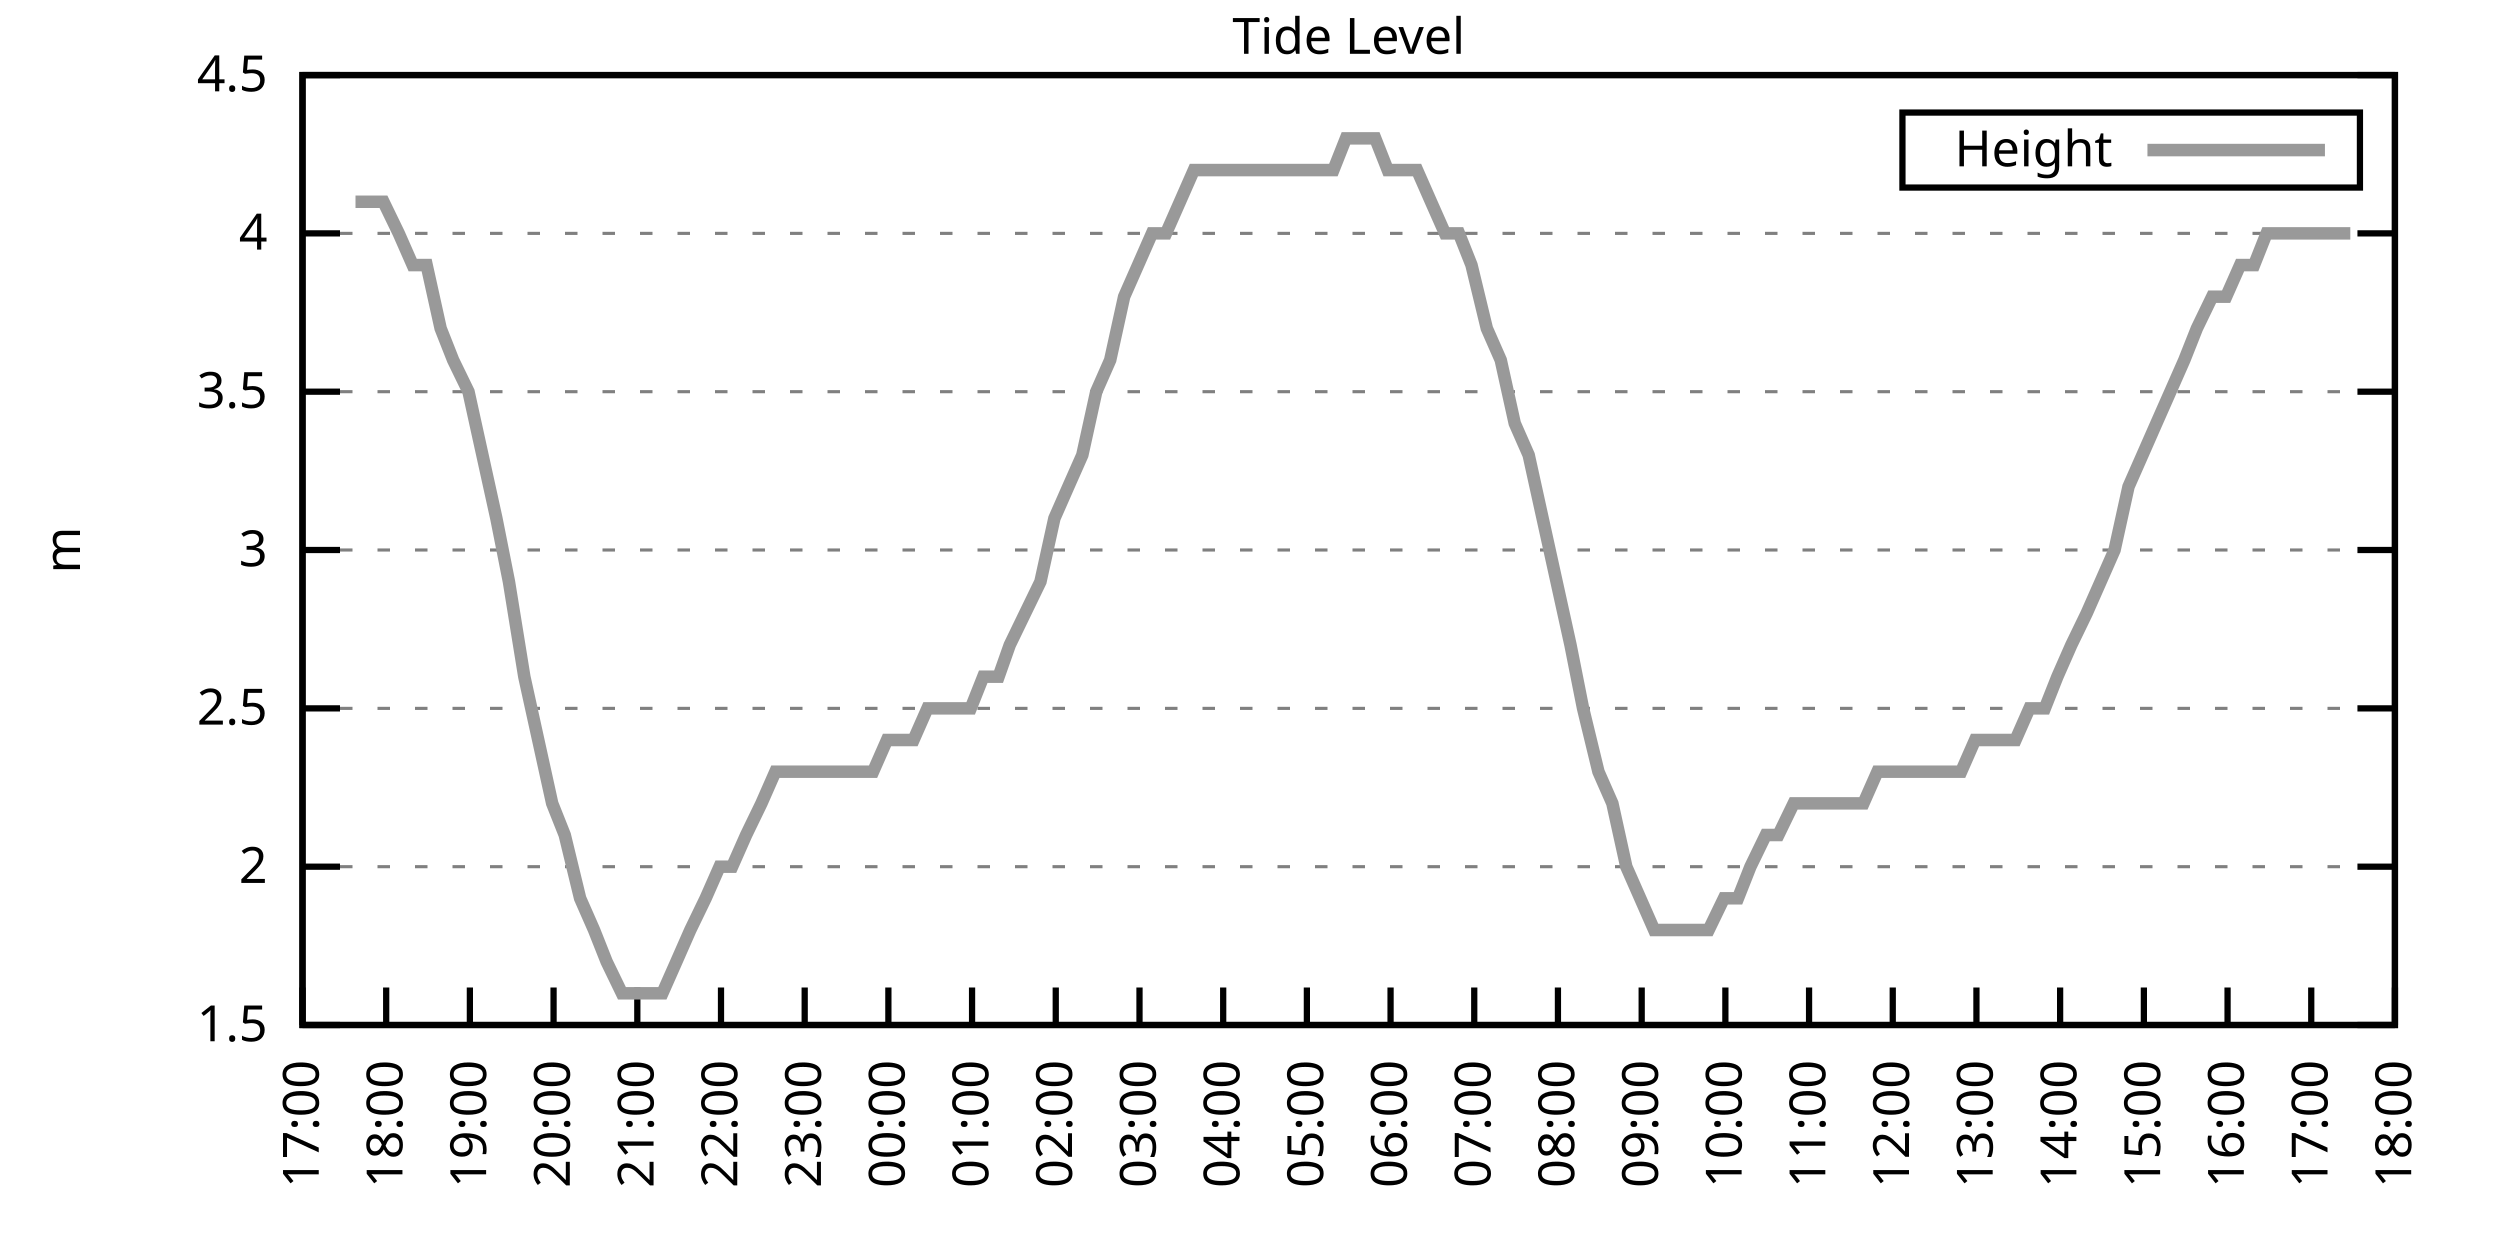
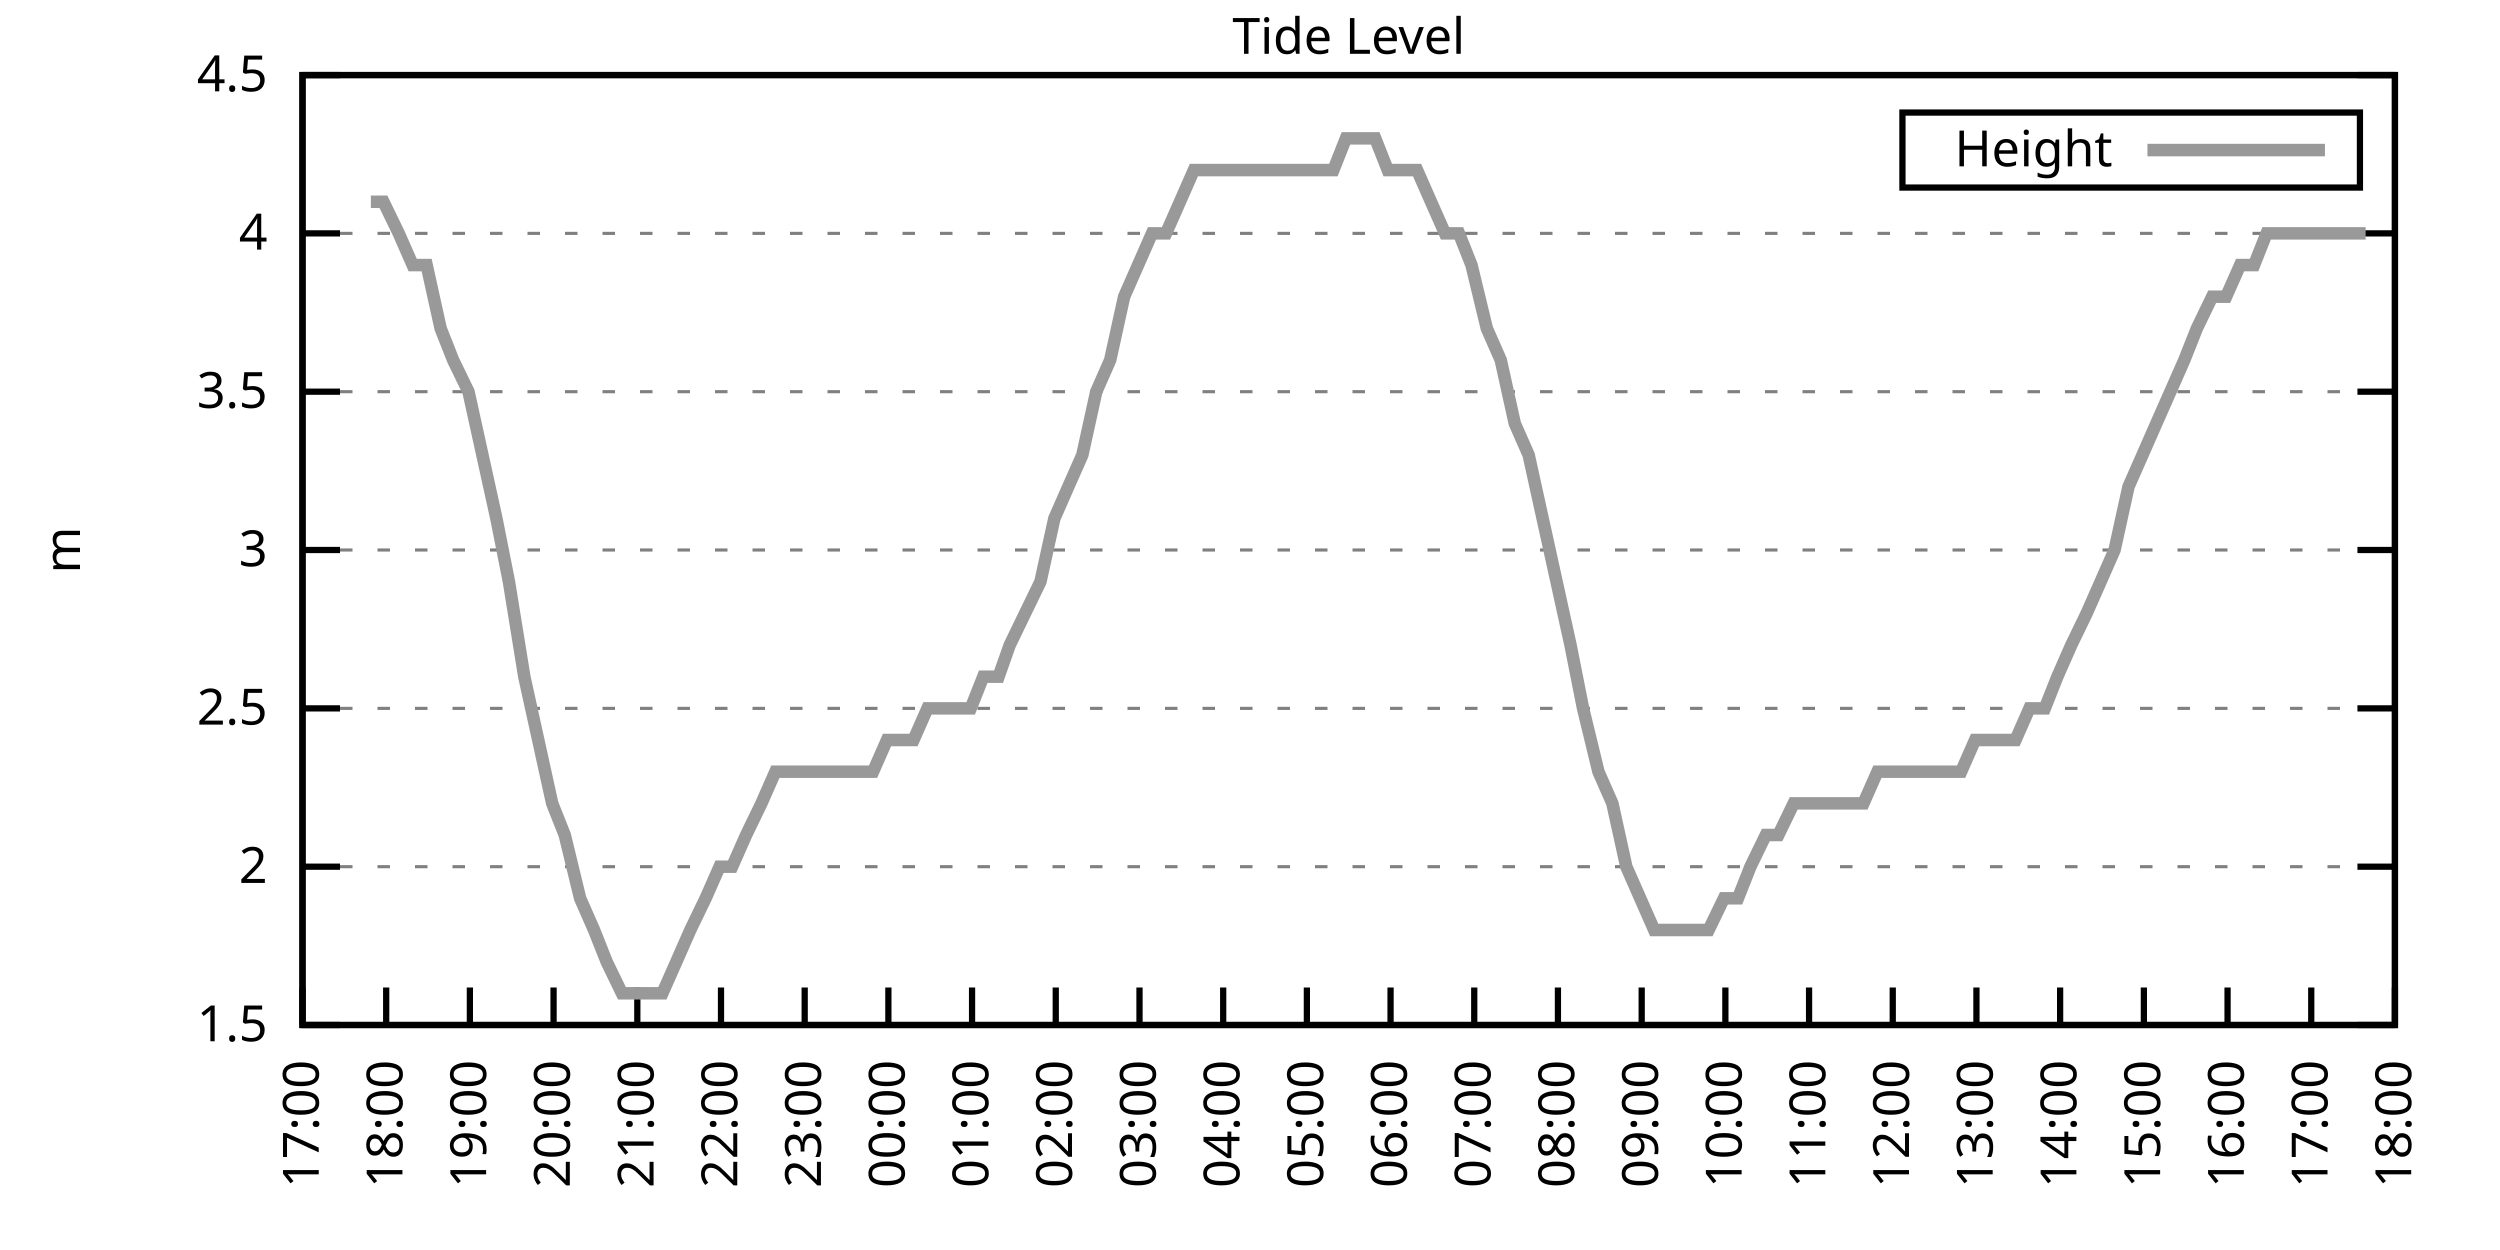
<svg xmlns="http://www.w3.org/2000/svg" xmlns:xlink="http://www.w3.org/1999/xlink" width="400" height="200" viewBox="0 0 400 200">
  <g id="gnuplot_canvas">
    <rect x="0" y="0" width="400" height="200" fill="none" />
    <defs>
      <circle id="gpDot" r="0.5" stroke-width="0.5" stroke="currentColor" />
      <path id="gpPt0" stroke-width="0.333" stroke="currentColor" d="M-1,0 h2 M0,-1 v2" />
      <path id="gpPt1" stroke-width="0.333" stroke="currentColor" d="M-1,-1 L1,1 M1,-1 L-1,1" />
      <path id="gpPt2" stroke-width="0.333" stroke="currentColor" d="M-1,0 L1,0 M0,-1 L0,1 M-1,-1 L1,1 M-1,1 L1,-1" />
      <rect id="gpPt3" stroke-width="0.333" stroke="currentColor" x="-1" y="-1" width="2" height="2" />
      <rect id="gpPt4" stroke-width="0.333" stroke="currentColor" fill="currentColor" x="-1" y="-1" width="2" height="2" />
      <circle id="gpPt5" stroke-width="0.333" stroke="currentColor" cx="0" cy="0" r="1" />
      <use xlink:href="#gpPt5" id="gpPt6" fill="currentColor" stroke="none" />
      <path id="gpPt7" stroke-width="0.333" stroke="currentColor" d="M0,-1.33 L-1.33,0.67 L1.33,0.67 z" />
      <use xlink:href="#gpPt7" id="gpPt8" fill="currentColor" stroke="none" />
      <use xlink:href="#gpPt7" id="gpPt9" stroke="currentColor" transform="rotate(180)" />
      <use xlink:href="#gpPt9" id="gpPt10" fill="currentColor" stroke="none" />
      <use xlink:href="#gpPt3" id="gpPt11" stroke="currentColor" transform="rotate(45)" />
      <use xlink:href="#gpPt11" id="gpPt12" fill="currentColor" stroke="none" />
      <path id="gpPt13" stroke-width="0.333" stroke="currentColor" d="M0,1.330 L1.265,0.411 L0.782,-1.067 L-0.782,-1.076 L-1.265,0.411 z" />
      <use xlink:href="#gpPt13" id="gpPt14" fill="currentColor" stroke="none" />
      <filter id="textbox" filterUnits="objectBoundingBox" x="0" y="0" height="1" width="1">
        <feFlood flood-color="white" flood-opacity="1" result="bgnd" />
        <feComposite in="SourceGraphic" in2="bgnd" operator="atop" />
      </filter>
      <filter id="greybox" filterUnits="objectBoundingBox" x="0" y="0" height="1" width="1">
        <feFlood flood-color="lightgrey" flood-opacity="1" result="grey" />
        <feComposite in="SourceGraphic" in2="grey" operator="atop" />
      </filter>
    </defs>
    <g fill="none" color="white" stroke="currentColor" stroke-width="1.00" stroke-linecap="butt" stroke-linejoin="miter">
</g>
    <g fill="none" color="black" stroke="currentColor" stroke-width="1.00" stroke-linecap="butt" stroke-linejoin="miter">
      <g stroke="none" shape-rendering="crispEdges">
        <polygon fill="rgb(255, 255, 255)" points="48.40,164.00 383.18,164.00 383.18,12.02 48.40,12.02 " />
      </g>
    </g>
    <g fill="none" color="black" stroke="currentColor" stroke-width="1.00" stroke-linecap="butt" stroke-linejoin="miter">
</g>
    <g fill="none" color="black" stroke="black" stroke-width="0.50" stroke-linecap="butt" stroke-linejoin="miter">
</g>
    <g fill="none" color="gray" stroke="currentColor" stroke-width="0.50" stroke-linecap="butt" stroke-linejoin="miter">
      <path stroke="gray" stroke-dasharray="2,4" class="gridline" d="M48.40,164.00 L383.19,164.00  " />
    </g>
    <g fill="none" color="gray" stroke="gray" stroke-width="1.00" stroke-linecap="butt" stroke-linejoin="miter">
</g>
    <g fill="none" color="black" stroke="currentColor" stroke-width="1.00" stroke-linecap="butt" stroke-linejoin="miter">
      <path stroke="black" d="M48.40,164.00 L54.40,164.00 M383.19,164.00 L377.19,164.00  " />
      <g transform="translate(42.80,166.60)" stroke="none" fill="black" font-family="Sans" font-size="8.00" text-anchor="end">
        <text>
          <tspan font-family="Sans"> 1.5</tspan>
        </text>
      </g>
    </g>
    <g fill="none" color="black" stroke="currentColor" stroke-width="1.00" stroke-linecap="butt" stroke-linejoin="miter">
</g>
    <g fill="none" color="black" stroke="black" stroke-width="0.50" stroke-linecap="butt" stroke-linejoin="miter">
</g>
    <g fill="none" color="gray" stroke="currentColor" stroke-width="0.50" stroke-linecap="butt" stroke-linejoin="miter">
      <path stroke="gray" stroke-dasharray="2,4" class="gridline" d="M48.40,138.67 L383.19,138.67  " />
    </g>
    <g fill="none" color="gray" stroke="gray" stroke-width="1.00" stroke-linecap="butt" stroke-linejoin="miter">
</g>
    <g fill="none" color="black" stroke="currentColor" stroke-width="1.00" stroke-linecap="butt" stroke-linejoin="miter">
      <path stroke="black" d="M48.40,138.67 L54.40,138.67 M383.19,138.67 L377.19,138.67  " />
      <g transform="translate(42.80,141.27)" stroke="none" fill="black" font-family="Sans" font-size="8.00" text-anchor="end">
        <text>
          <tspan font-family="Sans"> 2</tspan>
        </text>
      </g>
    </g>
    <g fill="none" color="black" stroke="currentColor" stroke-width="1.00" stroke-linecap="butt" stroke-linejoin="miter">
</g>
    <g fill="none" color="black" stroke="black" stroke-width="0.50" stroke-linecap="butt" stroke-linejoin="miter">
</g>
    <g fill="none" color="gray" stroke="currentColor" stroke-width="0.50" stroke-linecap="butt" stroke-linejoin="miter">
      <path stroke="gray" stroke-dasharray="2,4" class="gridline" d="M48.40,113.34 L383.19,113.34  " />
    </g>
    <g fill="none" color="gray" stroke="gray" stroke-width="1.00" stroke-linecap="butt" stroke-linejoin="miter">
</g>
    <g fill="none" color="black" stroke="currentColor" stroke-width="1.00" stroke-linecap="butt" stroke-linejoin="miter">
      <path stroke="black" d="M48.40,113.34 L54.40,113.34 M383.19,113.34 L377.19,113.34  " />
      <g transform="translate(42.80,115.94)" stroke="none" fill="black" font-family="Sans" font-size="8.00" text-anchor="end">
        <text>
          <tspan font-family="Sans"> 2.5</tspan>
        </text>
      </g>
    </g>
    <g fill="none" color="black" stroke="currentColor" stroke-width="1.00" stroke-linecap="butt" stroke-linejoin="miter">
</g>
    <g fill="none" color="black" stroke="black" stroke-width="0.50" stroke-linecap="butt" stroke-linejoin="miter">
</g>
    <g fill="none" color="gray" stroke="currentColor" stroke-width="0.50" stroke-linecap="butt" stroke-linejoin="miter">
      <path stroke="gray" stroke-dasharray="2,4" class="gridline" d="M48.40,88.00 L383.19,88.00  " />
    </g>
    <g fill="none" color="gray" stroke="gray" stroke-width="1.00" stroke-linecap="butt" stroke-linejoin="miter">
</g>
    <g fill="none" color="black" stroke="currentColor" stroke-width="1.00" stroke-linecap="butt" stroke-linejoin="miter">
      <path stroke="black" d="M48.40,88.00 L54.40,88.00 M383.19,88.00 L377.19,88.00  " />
      <g transform="translate(42.80,90.60)" stroke="none" fill="black" font-family="Sans" font-size="8.00" text-anchor="end">
        <text>
          <tspan font-family="Sans"> 3</tspan>
        </text>
      </g>
    </g>
    <g fill="none" color="black" stroke="currentColor" stroke-width="1.00" stroke-linecap="butt" stroke-linejoin="miter">
</g>
    <g fill="none" color="black" stroke="black" stroke-width="0.50" stroke-linecap="butt" stroke-linejoin="miter">
</g>
    <g fill="none" color="gray" stroke="currentColor" stroke-width="0.50" stroke-linecap="butt" stroke-linejoin="miter">
      <path stroke="gray" stroke-dasharray="2,4" class="gridline" d="M48.40,62.67 L383.19,62.67  " />
    </g>
    <g fill="none" color="gray" stroke="gray" stroke-width="1.00" stroke-linecap="butt" stroke-linejoin="miter">
</g>
    <g fill="none" color="black" stroke="currentColor" stroke-width="1.00" stroke-linecap="butt" stroke-linejoin="miter">
      <path stroke="black" d="M48.40,62.67 L54.40,62.67 M383.19,62.67 L377.19,62.67  " />
      <g transform="translate(42.80,65.27)" stroke="none" fill="black" font-family="Sans" font-size="8.00" text-anchor="end">
        <text>
          <tspan font-family="Sans"> 3.5</tspan>
        </text>
      </g>
    </g>
    <g fill="none" color="black" stroke="currentColor" stroke-width="1.00" stroke-linecap="butt" stroke-linejoin="miter">
</g>
    <g fill="none" color="black" stroke="black" stroke-width="0.50" stroke-linecap="butt" stroke-linejoin="miter">
</g>
    <g fill="none" color="gray" stroke="currentColor" stroke-width="0.50" stroke-linecap="butt" stroke-linejoin="miter">
      <path stroke="gray" stroke-dasharray="2,4" class="gridline" d="M48.40,37.34 L383.19,37.34  " />
    </g>
    <g fill="none" color="gray" stroke="gray" stroke-width="1.00" stroke-linecap="butt" stroke-linejoin="miter">
</g>
    <g fill="none" color="black" stroke="currentColor" stroke-width="1.00" stroke-linecap="butt" stroke-linejoin="miter">
      <path stroke="black" d="M48.40,37.34 L54.40,37.34 M383.19,37.34 L377.19,37.34  " />
      <g transform="translate(42.80,39.94)" stroke="none" fill="black" font-family="Sans" font-size="8.00" text-anchor="end">
        <text>
          <tspan font-family="Sans"> 4</tspan>
        </text>
      </g>
    </g>
    <g fill="none" color="black" stroke="currentColor" stroke-width="1.00" stroke-linecap="butt" stroke-linejoin="miter">
</g>
    <g fill="none" color="black" stroke="black" stroke-width="0.50" stroke-linecap="butt" stroke-linejoin="miter">
</g>
    <g fill="none" color="gray" stroke="currentColor" stroke-width="0.50" stroke-linecap="butt" stroke-linejoin="miter">
      <path stroke="gray" stroke-dasharray="2,4" class="gridline" d="M48.40,12.01 L383.19,12.01  " />
    </g>
    <g fill="none" color="gray" stroke="gray" stroke-width="1.00" stroke-linecap="butt" stroke-linejoin="miter">
</g>
    <g fill="none" color="black" stroke="currentColor" stroke-width="1.00" stroke-linecap="butt" stroke-linejoin="miter">
      <path stroke="black" d="M48.40,12.01 L54.40,12.01 M383.19,12.01 L377.19,12.01  " />
      <g transform="translate(42.80,14.61)" stroke="none" fill="black" font-family="Sans" font-size="8.00" text-anchor="end">
        <text>
          <tspan font-family="Sans"> 4.5</tspan>
        </text>
      </g>
    </g>
    <g fill="none" color="black" stroke="currentColor" stroke-width="1.00" stroke-linecap="butt" stroke-linejoin="miter">
      <path stroke="black" d="M48.40,164.00 L48.40,158.00  " />
      <g transform="translate(51.00,169.60) rotate(270.00)" stroke="none" fill="black" font-family="Sans" font-size="8.00" text-anchor="end">
        <text>
          <tspan font-family="Sans">17:00</tspan>
        </text>
      </g>
    </g>
    <g fill="none" color="black" stroke="currentColor" stroke-width="1.00" stroke-linecap="butt" stroke-linejoin="miter">
      <path stroke="black" d="M61.79,164.00 L61.79,158.00  " />
      <g transform="translate(64.39,169.60) rotate(270.00)" stroke="none" fill="black" font-family="Sans" font-size="8.00" text-anchor="end">
        <text>
          <tspan font-family="Sans">18:00</tspan>
        </text>
      </g>
    </g>
    <g fill="none" color="black" stroke="currentColor" stroke-width="1.00" stroke-linecap="butt" stroke-linejoin="miter">
      <path stroke="black" d="M75.18,164.00 L75.18,158.00  " />
      <g transform="translate(77.78,169.60) rotate(270.00)" stroke="none" fill="black" font-family="Sans" font-size="8.00" text-anchor="end">
        <text>
          <tspan font-family="Sans">19:00</tspan>
        </text>
      </g>
    </g>
    <g fill="none" color="black" stroke="currentColor" stroke-width="1.00" stroke-linecap="butt" stroke-linejoin="miter">
      <path stroke="black" d="M88.57,164.00 L88.57,158.00  " />
      <g transform="translate(91.17,169.60) rotate(270.00)" stroke="none" fill="black" font-family="Sans" font-size="8.00" text-anchor="end">
        <text>
          <tspan font-family="Sans">20:00</tspan>
        </text>
      </g>
    </g>
    <g fill="none" color="black" stroke="currentColor" stroke-width="1.00" stroke-linecap="butt" stroke-linejoin="miter">
      <path stroke="black" d="M101.97,164.00 L101.97,158.00  " />
      <g transform="translate(104.57,169.60) rotate(270.00)" stroke="none" fill="black" font-family="Sans" font-size="8.00" text-anchor="end">
        <text>
          <tspan font-family="Sans">21:00</tspan>
        </text>
      </g>
    </g>
    <g fill="none" color="black" stroke="currentColor" stroke-width="1.00" stroke-linecap="butt" stroke-linejoin="miter">
      <path stroke="black" d="M115.36,164.00 L115.36,158.00  " />
      <g transform="translate(117.96,169.60) rotate(270.00)" stroke="none" fill="black" font-family="Sans" font-size="8.00" text-anchor="end">
        <text>
          <tspan font-family="Sans">22:00</tspan>
        </text>
      </g>
    </g>
    <g fill="none" color="black" stroke="currentColor" stroke-width="1.00" stroke-linecap="butt" stroke-linejoin="miter">
      <path stroke="black" d="M128.75,164.00 L128.75,158.00  " />
      <g transform="translate(131.35,169.60) rotate(270.00)" stroke="none" fill="black" font-family="Sans" font-size="8.00" text-anchor="end">
        <text>
          <tspan font-family="Sans">23:00</tspan>
        </text>
      </g>
    </g>
    <g fill="none" color="black" stroke="currentColor" stroke-width="1.00" stroke-linecap="butt" stroke-linejoin="miter">
      <path stroke="black" d="M142.14,164.00 L142.14,158.00  " />
      <g transform="translate(144.74,169.60) rotate(270.00)" stroke="none" fill="black" font-family="Sans" font-size="8.00" text-anchor="end">
        <text>
          <tspan font-family="Sans">00:00</tspan>
        </text>
      </g>
    </g>
    <g fill="none" color="black" stroke="currentColor" stroke-width="1.00" stroke-linecap="butt" stroke-linejoin="miter">
      <path stroke="black" d="M155.53,164.00 L155.53,158.00  " />
      <g transform="translate(158.13,169.60) rotate(270.00)" stroke="none" fill="black" font-family="Sans" font-size="8.00" text-anchor="end">
        <text>
          <tspan font-family="Sans">01:00</tspan>
        </text>
      </g>
    </g>
    <g fill="none" color="black" stroke="currentColor" stroke-width="1.00" stroke-linecap="butt" stroke-linejoin="miter">
      <path stroke="black" d="M168.92,164.00 L168.92,158.00  " />
      <g transform="translate(171.52,169.60) rotate(270.00)" stroke="none" fill="black" font-family="Sans" font-size="8.00" text-anchor="end">
        <text>
          <tspan font-family="Sans">02:00</tspan>
        </text>
      </g>
    </g>
    <g fill="none" color="black" stroke="currentColor" stroke-width="1.00" stroke-linecap="butt" stroke-linejoin="miter">
      <path stroke="black" d="M182.32,164.00 L182.32,158.00  " />
      <g transform="translate(184.92,169.60) rotate(270.00)" stroke="none" fill="black" font-family="Sans" font-size="8.00" text-anchor="end">
        <text>
          <tspan font-family="Sans">03:00</tspan>
        </text>
      </g>
    </g>
    <g fill="none" color="black" stroke="currentColor" stroke-width="1.00" stroke-linecap="butt" stroke-linejoin="miter">
      <path stroke="black" d="M195.71,164.00 L195.71,158.00  " />
      <g transform="translate(198.31,169.60) rotate(270.00)" stroke="none" fill="black" font-family="Sans" font-size="8.00" text-anchor="end">
        <text>
          <tspan font-family="Sans">04:00</tspan>
        </text>
      </g>
    </g>
    <g fill="none" color="black" stroke="currentColor" stroke-width="1.00" stroke-linecap="butt" stroke-linejoin="miter">
      <path stroke="black" d="M209.10,164.00 L209.10,158.00  " />
      <g transform="translate(211.70,169.60) rotate(270.00)" stroke="none" fill="black" font-family="Sans" font-size="8.00" text-anchor="end">
        <text>
          <tspan font-family="Sans">05:00</tspan>
        </text>
      </g>
    </g>
    <g fill="none" color="black" stroke="currentColor" stroke-width="1.00" stroke-linecap="butt" stroke-linejoin="miter">
      <path stroke="black" d="M222.49,164.00 L222.49,158.00  " />
      <g transform="translate(225.09,169.60) rotate(270.00)" stroke="none" fill="black" font-family="Sans" font-size="8.00" text-anchor="end">
        <text>
          <tspan font-family="Sans">06:00</tspan>
        </text>
      </g>
    </g>
    <g fill="none" color="black" stroke="currentColor" stroke-width="1.00" stroke-linecap="butt" stroke-linejoin="miter">
      <path stroke="black" d="M235.88,164.00 L235.88,158.00  " />
      <g transform="translate(238.48,169.60) rotate(270.00)" stroke="none" fill="black" font-family="Sans" font-size="8.00" text-anchor="end">
        <text>
          <tspan font-family="Sans">07:00</tspan>
        </text>
      </g>
    </g>
    <g fill="none" color="black" stroke="currentColor" stroke-width="1.00" stroke-linecap="butt" stroke-linejoin="miter">
      <path stroke="black" d="M249.27,164.00 L249.27,158.00  " />
      <g transform="translate(251.87,169.60) rotate(270.00)" stroke="none" fill="black" font-family="Sans" font-size="8.00" text-anchor="end">
        <text>
          <tspan font-family="Sans">08:00</tspan>
        </text>
      </g>
    </g>
    <g fill="none" color="black" stroke="currentColor" stroke-width="1.00" stroke-linecap="butt" stroke-linejoin="miter">
      <path stroke="black" d="M262.67,164.00 L262.67,158.00  " />
      <g transform="translate(265.27,169.60) rotate(270.00)" stroke="none" fill="black" font-family="Sans" font-size="8.00" text-anchor="end">
        <text>
          <tspan font-family="Sans">09:00</tspan>
        </text>
      </g>
    </g>
    <g fill="none" color="black" stroke="currentColor" stroke-width="1.00" stroke-linecap="butt" stroke-linejoin="miter">
      <path stroke="black" d="M276.06,164.00 L276.06,158.00  " />
      <g transform="translate(278.66,169.60) rotate(270.00)" stroke="none" fill="black" font-family="Sans" font-size="8.00" text-anchor="end">
        <text>
          <tspan font-family="Sans">10:00</tspan>
        </text>
      </g>
    </g>
    <g fill="none" color="black" stroke="currentColor" stroke-width="1.00" stroke-linecap="butt" stroke-linejoin="miter">
      <path stroke="black" d="M289.45,164.00 L289.45,158.00  " />
      <g transform="translate(292.05,169.60) rotate(270.00)" stroke="none" fill="black" font-family="Sans" font-size="8.00" text-anchor="end">
        <text>
          <tspan font-family="Sans">11:00</tspan>
        </text>
      </g>
    </g>
    <g fill="none" color="black" stroke="currentColor" stroke-width="1.00" stroke-linecap="butt" stroke-linejoin="miter">
      <path stroke="black" d="M302.84,164.00 L302.84,158.00  " />
      <g transform="translate(305.44,169.60) rotate(270.00)" stroke="none" fill="black" font-family="Sans" font-size="8.00" text-anchor="end">
        <text>
          <tspan font-family="Sans">12:00</tspan>
        </text>
      </g>
    </g>
    <g fill="none" color="black" stroke="currentColor" stroke-width="1.00" stroke-linecap="butt" stroke-linejoin="miter">
      <path stroke="black" d="M316.23,164.00 L316.23,158.00  " />
      <g transform="translate(318.83,169.60) rotate(270.00)" stroke="none" fill="black" font-family="Sans" font-size="8.00" text-anchor="end">
        <text>
          <tspan font-family="Sans">13:00</tspan>
        </text>
      </g>
    </g>
    <g fill="none" color="black" stroke="currentColor" stroke-width="1.00" stroke-linecap="butt" stroke-linejoin="miter">
      <path stroke="black" d="M329.62,164.00 L329.62,158.00  " />
      <g transform="translate(332.22,169.60) rotate(270.00)" stroke="none" fill="black" font-family="Sans" font-size="8.00" text-anchor="end">
        <text>
          <tspan font-family="Sans">14:00</tspan>
        </text>
      </g>
    </g>
    <g fill="none" color="black" stroke="currentColor" stroke-width="1.00" stroke-linecap="butt" stroke-linejoin="miter">
      <path stroke="black" d="M343.02,164.00 L343.02,158.00  " />
      <g transform="translate(345.62,169.60) rotate(270.00)" stroke="none" fill="black" font-family="Sans" font-size="8.00" text-anchor="end">
        <text>
          <tspan font-family="Sans">15:00</tspan>
        </text>
      </g>
    </g>
    <g fill="none" color="black" stroke="currentColor" stroke-width="1.00" stroke-linecap="butt" stroke-linejoin="miter">
      <path stroke="black" d="M356.41,164.00 L356.41,158.00  " />
      <g transform="translate(359.01,169.60) rotate(270.00)" stroke="none" fill="black" font-family="Sans" font-size="8.00" text-anchor="end">
        <text>
          <tspan font-family="Sans">16:00</tspan>
        </text>
      </g>
    </g>
    <g fill="none" color="black" stroke="currentColor" stroke-width="1.00" stroke-linecap="butt" stroke-linejoin="miter">
      <path stroke="black" d="M369.80,164.00 L369.80,158.00  " />
      <g transform="translate(372.40,169.60) rotate(270.00)" stroke="none" fill="black" font-family="Sans" font-size="8.00" text-anchor="end">
        <text>
          <tspan font-family="Sans">17:00</tspan>
        </text>
      </g>
    </g>
    <g fill="none" color="black" stroke="currentColor" stroke-width="1.00" stroke-linecap="butt" stroke-linejoin="miter">
      <path stroke="black" d="M383.19,164.00 L383.19,158.00  " />
      <g transform="translate(385.79,169.60) rotate(270.00)" stroke="none" fill="black" font-family="Sans" font-size="8.00" text-anchor="end">
        <text>
          <tspan font-family="Sans">18:00</tspan>
        </text>
      </g>
    </g>
    <g fill="none" color="black" stroke="currentColor" stroke-width="1.00" stroke-linecap="butt" stroke-linejoin="miter">
</g>
    <g fill="none" color="black" stroke="currentColor" stroke-width="1.00" stroke-linecap="butt" stroke-linejoin="miter">
      <path stroke="black" d="M48.40,12.01 L48.40,164.00 L383.19,164.00 L383.19,12.01 L48.40,12.01 Z  " />
    </g>
    <g fill="none" color="black" stroke="currentColor" stroke-width="1.00" stroke-linecap="butt" stroke-linejoin="miter">
</g>
    <g fill="none" color="black" stroke="currentColor" stroke-width="1.00" stroke-linecap="butt" stroke-linejoin="miter">
      <path stroke="black" d="M304.39,30.01 L304.39,18.01 L377.59,18.01 L377.59,30.01 L304.39,30.01 Z  " />
    </g>
    <g id="Tide_level_plot_1">
      <g fill="none" color="white" stroke="black" stroke-width="2.00" stroke-linecap="butt" stroke-linejoin="miter">
</g>
      <g fill="none" color="black" stroke="currentColor" stroke-width="2.00" stroke-linecap="butt" stroke-linejoin="miter">
        <g transform="translate(337.99,26.61)" stroke="none" fill="black" font-family="Sans" font-size="8.00" text-anchor="end">
          <text>
            <tspan font-family="Sans">Height</tspan>
          </text>
        </g>
      </g>
      <g fill="none" color="black" stroke="currentColor" stroke-width="2.00" stroke-linecap="butt" stroke-linejoin="miter">
-         <path stroke="rgb(153, 153, 153)" d="M343.59,24.01 L371.99,24.01 M56.88,32.28 L59.34,32.28 L61.35,32.28 L63.80,37.34 L66.03,42.41 L68.26,42.41   L70.50,52.54 L72.50,57.61 L74.96,62.67 L77.19,72.81 L79.42,82.94 L81.43,93.07 L83.89,108.27 L86.12,118.40   L88.35,128.54 L90.36,133.60 L92.82,143.73 L95.05,148.80 L97.06,153.87 L99.51,158.93 L101.52,158.93 L103.98,158.93   L105.98,158.93 L108.22,153.87 L110.45,148.80 L112.90,143.73 L115.13,138.67 L117.14,138.67 L119.38,133.60 L121.83,128.54   L124.06,123.47 L126.29,123.47 L128.30,123.47 L130.76,123.47 L132.77,123.47 L135.00,123.47 L137.45,123.47 L139.69,123.47   L141.92,118.40 L144.15,118.40 L146.16,118.40 L148.39,113.34 L150.62,113.34 L152.85,113.34 L155.31,113.34 L157.32,108.27   L159.77,108.27 L161.56,103.20 L164.01,98.14 L166.47,93.07 L168.70,82.94 L170.93,77.87 L173.17,72.81 L175.40,62.67   L177.63,57.61 L179.86,47.47 L182.09,42.41 L184.32,37.34 L186.56,37.34 L188.79,32.28 L191.02,27.21 L193.03,27.21   L195.48,27.21 L197.72,27.21 L199.95,27.21 L204.19,27.21 L206.64,27.21 L208.65,27.21 L211.11,27.21 L213.34,27.21   L215.35,22.14 L217.58,22.14 L220.04,22.14 L222.04,27.21 L224.50,27.21 L226.73,27.21 L228.96,32.28 L231.20,37.34   L233.43,37.34 L235.44,42.41 L237.89,52.54 L240.12,57.61 L242.36,67.74 L244.59,72.81 L246.82,82.94 L249.05,93.07   L251.28,103.20 L253.29,113.34 L255.75,123.47 L257.98,128.54 L260.21,138.67 L262.44,143.73 L264.67,148.80 L266.91,148.80   L268.92,148.80 L271.37,148.80 L273.38,148.80 L275.83,143.73 L278.07,143.73 L280.07,138.67 L282.53,133.60 L284.54,133.60   L286.99,128.54 L289.23,128.54 L291.46,128.54 L293.69,128.54 L295.92,128.54 L298.15,128.54 L300.39,123.47 L302.62,123.47   L304.63,123.47 L307.08,123.47 L309.31,123.47 L311.32,123.47 L313.78,123.47 L316.01,118.40 L318.24,118.40 L320.47,118.40   L322.48,118.40 L324.71,113.34 L327.17,113.34 L329.18,108.27 L331.41,103.20 L333.86,98.14 L336.10,93.07 L338.33,88.00   L340.56,77.87 L342.79,72.81 L345.02,67.74 L347.26,62.67 L349.49,57.61 L351.50,52.54 L353.95,47.47 L356.18,47.47   L358.42,42.41 L360.65,42.41 L362.66,37.34 L365.11,37.34 L367.12,37.34 L369.58,37.34 L371.81,37.34 L374.04,37.34   L376.05,37.34  " />
+         <path stroke="rgb(153, 153, 153)" d="M343.59,24.01 L371.99,24.01 M59.34,32.28 L61.35,32.28 L63.80,37.34 L66.03,42.41 L68.26,42.41 L70.50,52.54   L72.50,57.61 L74.96,62.67 L77.19,72.81 L79.42,82.94 L81.43,93.07 L83.89,108.27 L86.12,118.40 L88.35,128.54   L90.36,133.60 L92.82,143.73 L95.05,148.80 L97.06,153.87 L99.51,158.93 L101.52,158.93 L103.98,158.93 L105.98,158.93   L108.22,153.87 L110.45,148.80 L112.90,143.73 L115.13,138.67 L117.14,138.67 L119.38,133.60 L121.83,128.54 L124.06,123.47   L126.29,123.47 L128.30,123.47 L130.76,123.47 L132.77,123.47 L135.00,123.47 L137.45,123.47 L139.69,123.47 L141.92,118.40   L144.15,118.40 L146.16,118.40 L148.39,113.34 L150.62,113.34 L152.85,113.34 L155.31,113.34 L157.32,108.27 L159.77,108.27   L161.56,103.20 L164.01,98.14 L166.47,93.07 L168.70,82.94 L170.93,77.87 L173.17,72.81 L175.40,62.67 L177.63,57.61   L179.86,47.47 L182.09,42.41 L184.32,37.34 L186.56,37.34 L188.79,32.28 L191.02,27.21 L193.03,27.21 L195.48,27.21   L197.72,27.21 L199.95,27.21 L204.19,27.21 L206.64,27.21 L208.65,27.21 L211.11,27.21 L213.34,27.21 L215.35,22.14   L217.58,22.14 L220.04,22.14 L222.04,27.21 L224.50,27.21 L226.73,27.21 L228.96,32.28 L231.20,37.34 L233.43,37.34   L235.44,42.41 L237.89,52.54 L240.12,57.61 L242.36,67.74 L244.59,72.81 L246.82,82.94 L249.05,93.07 L251.28,103.20   L253.29,113.34 L255.75,123.47 L257.98,128.54 L260.21,138.67 L262.44,143.73 L264.67,148.80 L266.91,148.80 L268.92,148.80   L271.37,148.80 L273.38,148.80 L275.83,143.73 L278.07,143.73 L280.07,138.67 L282.53,133.60 L284.54,133.60 L286.99,128.54   L289.23,128.54 L291.46,128.54 L293.69,128.54 L295.92,128.54 L298.15,128.54 L300.39,123.47 L302.62,123.47 L304.63,123.47   L307.08,123.47 L309.31,123.47 L311.32,123.47 L313.78,123.47 L316.01,118.40 L318.24,118.40 L320.47,118.40 L322.48,118.40   L324.71,113.34 L327.17,113.34 L329.18,108.27 L331.41,103.20 L333.86,98.14 L336.10,93.07 L338.33,88.00 L340.56,77.87   L342.79,72.81 L345.02,67.74 L347.26,62.67 L349.49,57.61 L351.50,52.54 L353.95,47.47 L356.18,47.47 L358.42,42.41   L360.65,42.41 L362.66,37.34 L365.11,37.34 L367.12,37.34 L369.58,37.34 L371.81,37.34 L374.04,37.34 L376.05,37.34   L378.50,37.34  " />
      </g>
    </g>
    <g fill="none" color="black" stroke="currentColor" stroke-width="2.00" stroke-linecap="butt" stroke-linejoin="miter">
</g>
    <g fill="none" color="black" stroke="black" stroke-width="1.00" stroke-linecap="butt" stroke-linejoin="miter">
</g>
    <g fill="none" color="black" stroke="currentColor" stroke-width="1.00" stroke-linecap="butt" stroke-linejoin="miter">
      <path stroke="black" d="M48.40,12.01 L48.40,164.00 L383.19,164.00 L383.19,12.01 L48.40,12.01 Z  " />
      <g transform="translate(12.80,88.01) rotate(270.00)" stroke="none" fill="black" font-family="Sans" font-size="8.00" text-anchor="middle">
        <text>
          <tspan font-family="Sans">m</tspan>
        </text>
      </g>
    </g>
    <g fill="none" color="black" stroke="currentColor" stroke-width="1.00" stroke-linecap="butt" stroke-linejoin="miter">
</g>
    <g fill="none" color="black" stroke="currentColor" stroke-width="1.00" stroke-linecap="butt" stroke-linejoin="miter">
      <g transform="translate(215.79,8.61)" stroke="none" fill="black" font-family="Sans" font-size="8.00" text-anchor="middle">
        <text>
          <tspan font-family="Sans">Tide Level</tspan>
        </text>
      </g>
    </g>
    <g fill="none" color="black" stroke="currentColor" stroke-width="1.00" stroke-linecap="butt" stroke-linejoin="miter">
</g>
  </g>
</svg>
